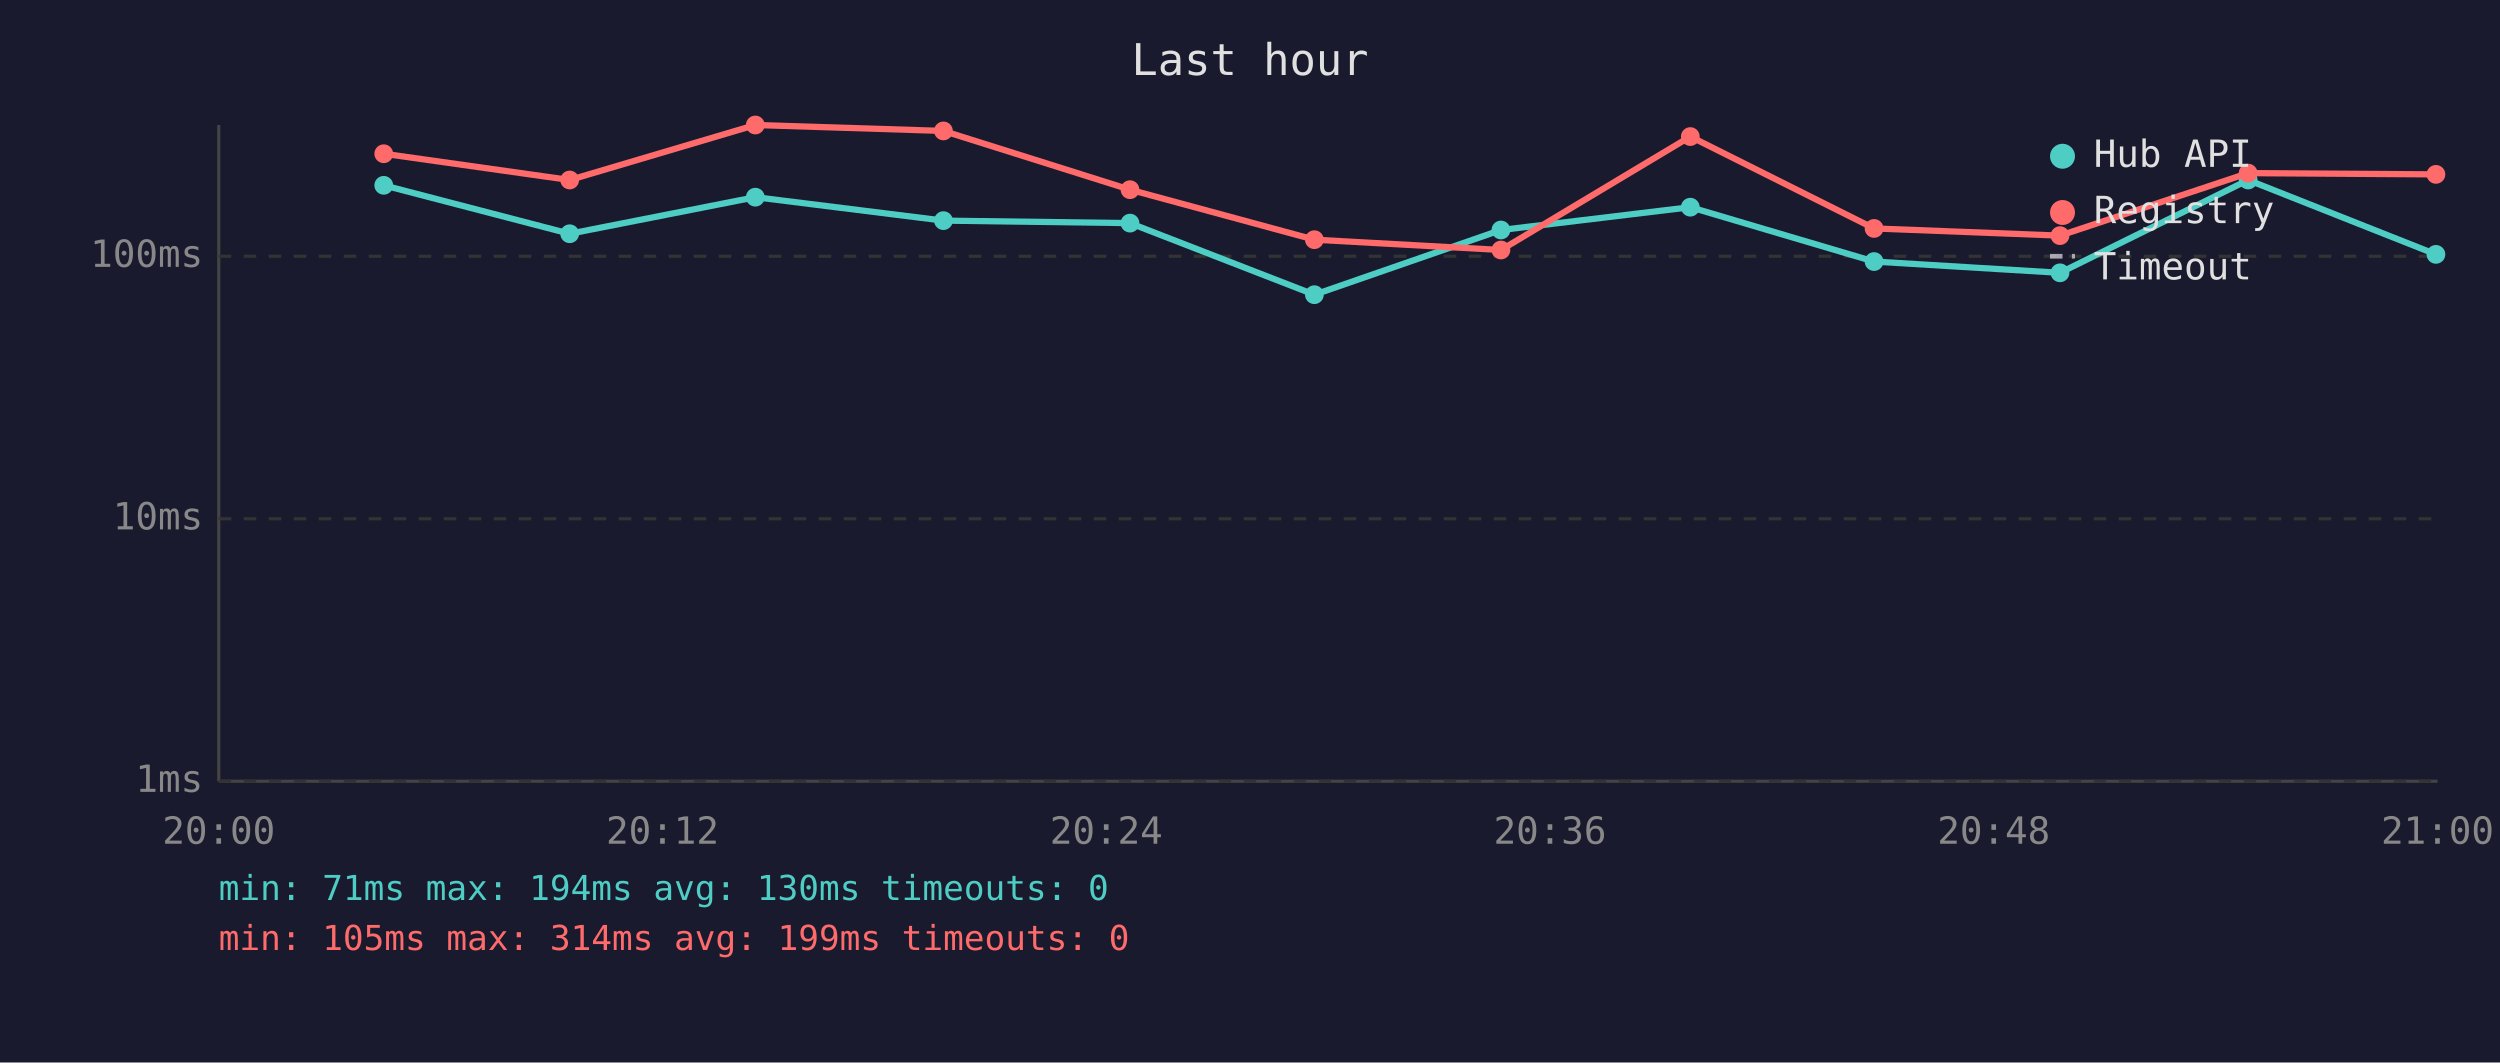
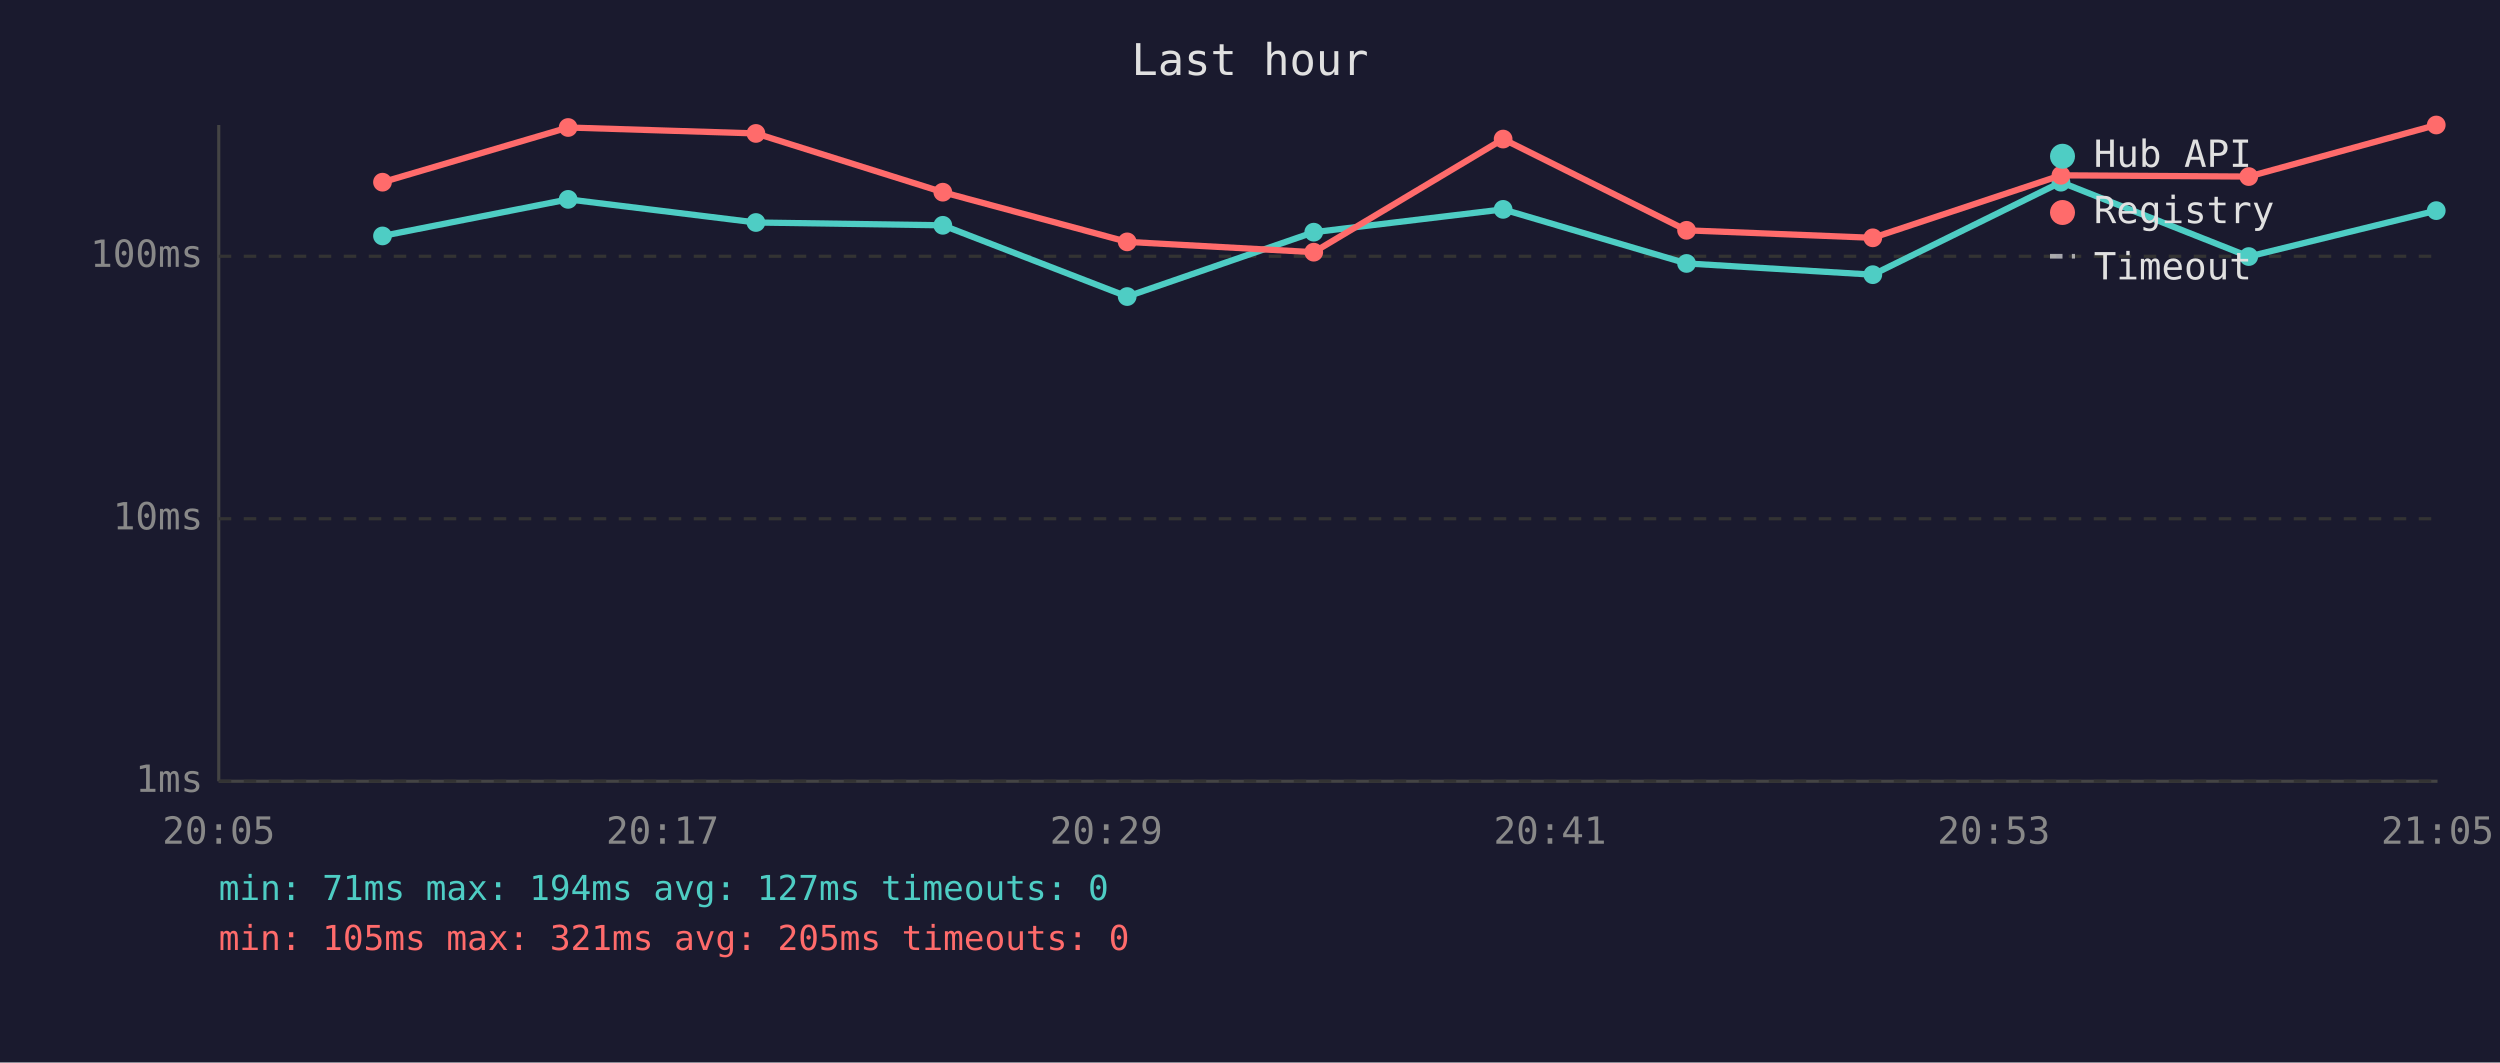
<svg xmlns="http://www.w3.org/2000/svg" viewBox="0 0 800 340" font-family="monospace" font-size="12">
  <rect width="800" height="340" fill="#1a1a2e" />
  <text x="400" y="24" fill="#e0e0e0" font-size="14" text-anchor="middle">Last hour</text>
  <line x1="70" y1="40" x2="70" y2="250" stroke="#444" stroke-width="1" />
  <line x1="70" y1="250" x2="780" y2="250" stroke="#444" stroke-width="1" />
  <line x1="70" y1="250" x2="780" y2="250" stroke="#333" stroke-width="1" stroke-dasharray="4" />
  <text x="65" y="250" fill="#888" text-anchor="end" dominant-baseline="middle">1ms</text>
  <line x1="70" y1="166" x2="780" y2="166" stroke="#333" stroke-width="1" stroke-dasharray="4" />
  <text x="65" y="166" fill="#888" text-anchor="end" dominant-baseline="middle">10ms</text>
  <line x1="70" y1="82" x2="780" y2="82" stroke="#333" stroke-width="1" stroke-dasharray="4" />
  <text x="65" y="82" fill="#888" text-anchor="end" dominant-baseline="middle">100ms</text>
-   <text x="70" y="270" fill="#888" text-anchor="middle">20:00</text>
-   <text x="212" y="270" fill="#888" text-anchor="middle">20:12</text>
-   <text x="354" y="270" fill="#888" text-anchor="middle">20:24</text>
-   <text x="496" y="270" fill="#888" text-anchor="middle">20:36</text>
-   <text x="638" y="270" fill="#888" text-anchor="middle">20:48</text>
-   <text x="780" y="270" fill="#888" text-anchor="middle">21:00</text>
-   <polyline points="122.8,59.3 182.3,74.8 241.7,63.1 301.9,70.6 361.6,71.4 420.6,94.3 480.3,73.6 540.9,66.3 599.7,83.7 659.2,87.3 719.4,57.6 779.5,81.4" fill="none" stroke="#4ecdc4" stroke-width="2" opacity="1" />
-   <circle cx="122.8" cy="59.3" r="3" fill="#4ecdc4" />
-   <circle cx="182.3" cy="74.8" r="3" fill="#4ecdc4" />
-   <circle cx="241.7" cy="63.1" r="3" fill="#4ecdc4" />
-   <circle cx="301.9" cy="70.6" r="3" fill="#4ecdc4" />
-   <circle cx="361.6" cy="71.4" r="3" fill="#4ecdc4" />
-   <circle cx="420.6" cy="94.3" r="3" fill="#4ecdc4" />
-   <circle cx="480.3" cy="73.6" r="3" fill="#4ecdc4" />
-   <circle cx="540.9" cy="66.3" r="3" fill="#4ecdc4" />
-   <circle cx="599.7" cy="83.7" r="3" fill="#4ecdc4" />
-   <circle cx="659.2" cy="87.3" r="3" fill="#4ecdc4" />
-   <circle cx="719.4" cy="57.6" r="3" fill="#4ecdc4" />
-   <circle cx="779.5" cy="81.4" r="3" fill="#4ecdc4" />
-   <polyline points="122.8,49.2 182.3,57.6 241.7,40.0 301.9,41.9 361.6,60.7 420.6,76.7 480.3,80.0 540.9,43.7 599.7,73.1 659.2,75.4 719.4,55.4 779.5,55.8" fill="none" stroke="#ff6b6b" stroke-width="2" opacity="1" />
-   <circle cx="122.8" cy="49.2" r="3" fill="#ff6b6b" />
-   <circle cx="182.3" cy="57.6" r="3" fill="#ff6b6b" />
-   <circle cx="241.7" cy="40.0" r="3" fill="#ff6b6b" />
-   <circle cx="301.9" cy="41.9" r="3" fill="#ff6b6b" />
-   <circle cx="361.6" cy="60.7" r="3" fill="#ff6b6b" />
-   <circle cx="420.6" cy="76.7" r="3" fill="#ff6b6b" />
-   <circle cx="480.3" cy="80.0" r="3" fill="#ff6b6b" />
-   <circle cx="540.9" cy="43.7" r="3" fill="#ff6b6b" />
-   <circle cx="599.7" cy="73.1" r="3" fill="#ff6b6b" />
-   <circle cx="659.2" cy="75.4" r="3" fill="#ff6b6b" />
-   <circle cx="719.4" cy="55.4" r="3" fill="#ff6b6b" />
-   <circle cx="779.5" cy="55.8" r="3" fill="#ff6b6b" />
+   <text x="70" y="270" fill="#888" text-anchor="middle">20:05</text>
+   <text x="212" y="270" fill="#888" text-anchor="middle">20:17</text>
+   <text x="354" y="270" fill="#888" text-anchor="middle">20:29</text>
+   <text x="496" y="270" fill="#888" text-anchor="middle">20:41</text>
+   <text x="638" y="270" fill="#888" text-anchor="middle">20:53</text>
+   <text x="780" y="270" fill="#888" text-anchor="middle">21:05</text>
+   <polyline points="122.4,75.5 181.8,63.8 241.9,71.2 301.7,72.1 360.7,94.9 420.4,74.3 481.0,67.0 539.7,84.3 599.3,87.9 659.5,58.3 719.6,82.1 779.6,67.4" fill="none" stroke="#4ecdc4" stroke-width="2" opacity="1" />
+   <circle cx="122.4" cy="75.5" r="3" fill="#4ecdc4" />
+   <circle cx="181.8" cy="63.8" r="3" fill="#4ecdc4" />
+   <circle cx="241.9" cy="71.2" r="3" fill="#4ecdc4" />
+   <circle cx="301.7" cy="72.1" r="3" fill="#4ecdc4" />
+   <circle cx="360.7" cy="94.9" r="3" fill="#4ecdc4" />
+   <circle cx="420.4" cy="74.3" r="3" fill="#4ecdc4" />
+   <circle cx="481.0" cy="67.0" r="3" fill="#4ecdc4" />
+   <circle cx="539.7" cy="84.3" r="3" fill="#4ecdc4" />
+   <circle cx="599.3" cy="87.9" r="3" fill="#4ecdc4" />
+   <circle cx="659.5" cy="58.3" r="3" fill="#4ecdc4" />
+   <circle cx="719.6" cy="82.1" r="3" fill="#4ecdc4" />
+   <circle cx="779.6" cy="67.4" r="3" fill="#4ecdc4" />
+   <polyline points="122.4,58.3 181.8,40.8 241.9,42.7 301.7,61.5 360.7,77.4 420.4,80.7 481.0,44.5 539.7,73.7 599.3,76.1 659.5,56.1 719.6,56.5 779.6,40.0" fill="none" stroke="#ff6b6b" stroke-width="2" opacity="1" />
+   <circle cx="122.4" cy="58.3" r="3" fill="#ff6b6b" />
+   <circle cx="181.8" cy="40.8" r="3" fill="#ff6b6b" />
+   <circle cx="241.9" cy="42.7" r="3" fill="#ff6b6b" />
+   <circle cx="301.7" cy="61.5" r="3" fill="#ff6b6b" />
+   <circle cx="360.7" cy="77.4" r="3" fill="#ff6b6b" />
+   <circle cx="420.4" cy="80.7" r="3" fill="#ff6b6b" />
+   <circle cx="481.0" cy="44.5" r="3" fill="#ff6b6b" />
+   <circle cx="539.7" cy="73.7" r="3" fill="#ff6b6b" />
+   <circle cx="599.3" cy="76.1" r="3" fill="#ff6b6b" />
+   <circle cx="659.5" cy="56.1" r="3" fill="#ff6b6b" />
+   <circle cx="719.6" cy="56.5" r="3" fill="#ff6b6b" />
+   <circle cx="779.6" cy="40.0" r="3" fill="#ff6b6b" />
  <circle cx="660" cy="50" r="4" fill="#4ecdc4" />
  <text x="670" y="50" fill="#e0e0e0" dominant-baseline="middle">Hub API</text>
  <circle cx="660" cy="68" r="4" fill="#ff6b6b" />
  <text x="670" y="68" fill="#e0e0e0" dominant-baseline="middle">Registry</text>
  <line x1="656" y1="82" x2="664" y2="82" stroke="#e0e0e0" stroke-width="1.5" stroke-dasharray="4,3" opacity="0.7" />
  <text x="670" y="86" fill="#e0e0e0" dominant-baseline="middle">Timeout</text>
-   <text x="70" y="288" fill="#4ecdc4" font-size="11">min: 71ms  max: 194ms  avg: 130ms  timeouts: 0</text>
-   <text x="70" y="304" fill="#ff6b6b" font-size="11">min: 105ms  max: 314ms  avg: 199ms  timeouts: 0</text>
+   <text x="70" y="288" fill="#4ecdc4" font-size="11">min: 71ms  max: 194ms  avg: 127ms  timeouts: 0</text>
+   <text x="70" y="304" fill="#ff6b6b" font-size="11">min: 105ms  max: 321ms  avg: 205ms  timeouts: 0</text>
</svg>
